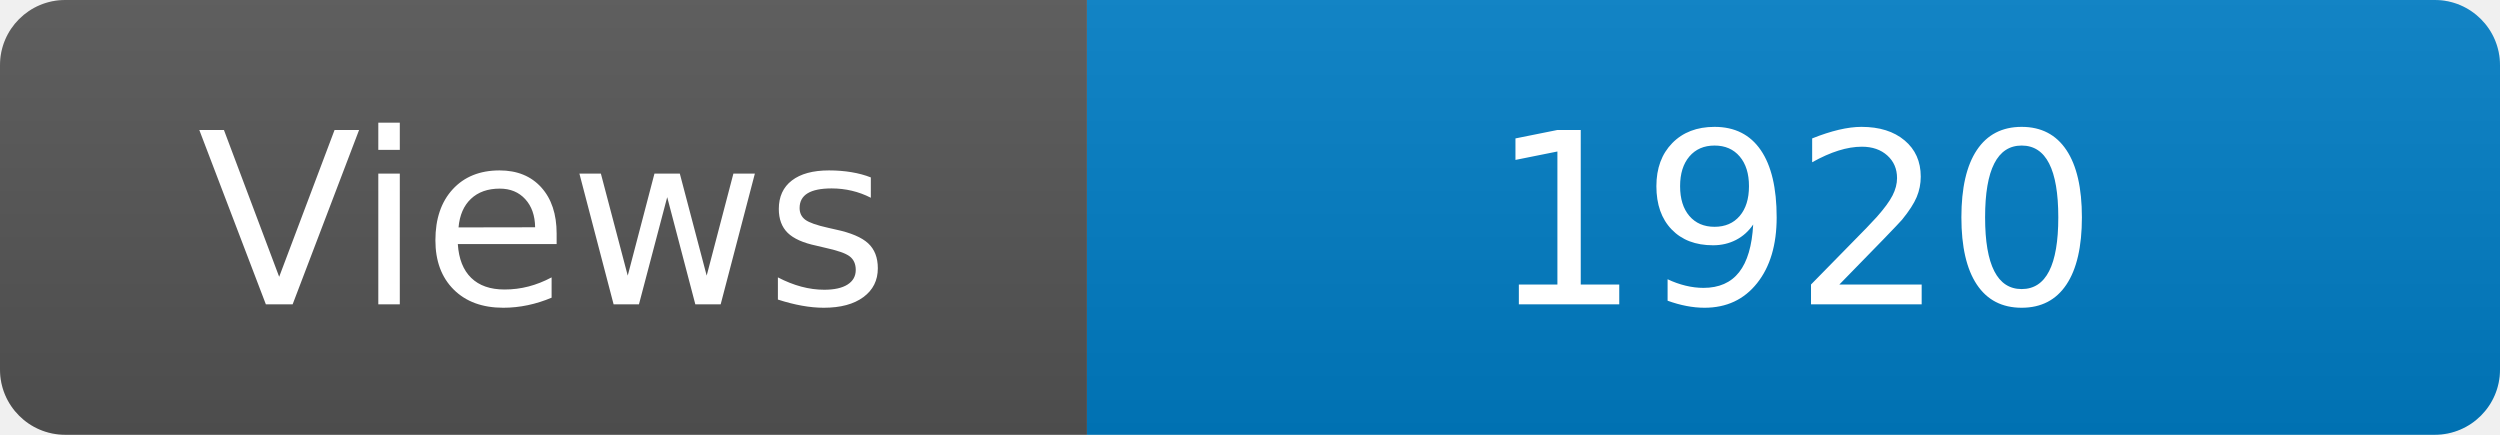
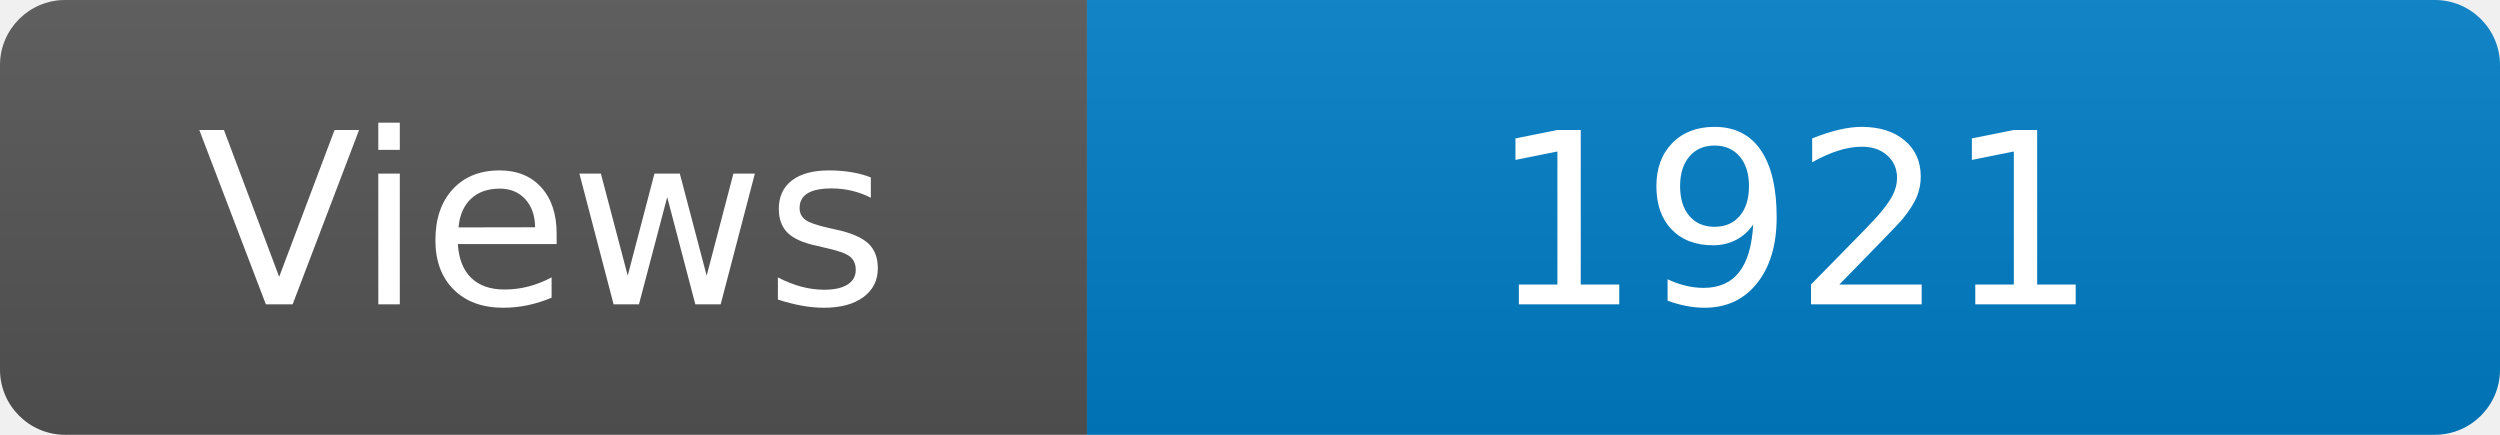
<svg xmlns="http://www.w3.org/2000/svg" width="115" height="20" role="img" aria-label="Maintained?: yes">
  <linearGradient id="s" x2="0" y2="100%">
    <stop offset="0" stop-color="#bbb" stop-opacity=".1" />
    <stop offset="1" stop-opacity=".1" />
  </linearGradient>
  <clipPath id="r">
    <rect width="115" height="20" rx="3" fill="#fff" />
  </clipPath>
  <g clip-path="url(#r)">
    <rect width="50" height="20" fill="#555" />
    <rect x="50" width="160" height="20" fill="#007ec6" />
    <rect width="115" height="20" fill="url(#s)" />
  </g>
  <g fill="#fff" text-anchor="middle" font-family="Verdana,Geneva,DejaVu Sans,sans-serif" font-size="110">
    <text x="250" y="140" transform="scale(.1)" fill="#fff">Views</text>
-     <text x="825" y="140" transform="scale(.1)" fill="#fff">1920</text>
+     <text x="825" y="140" transform="scale(.1)" fill="#fff">1921</text>
  </g>
</svg>
